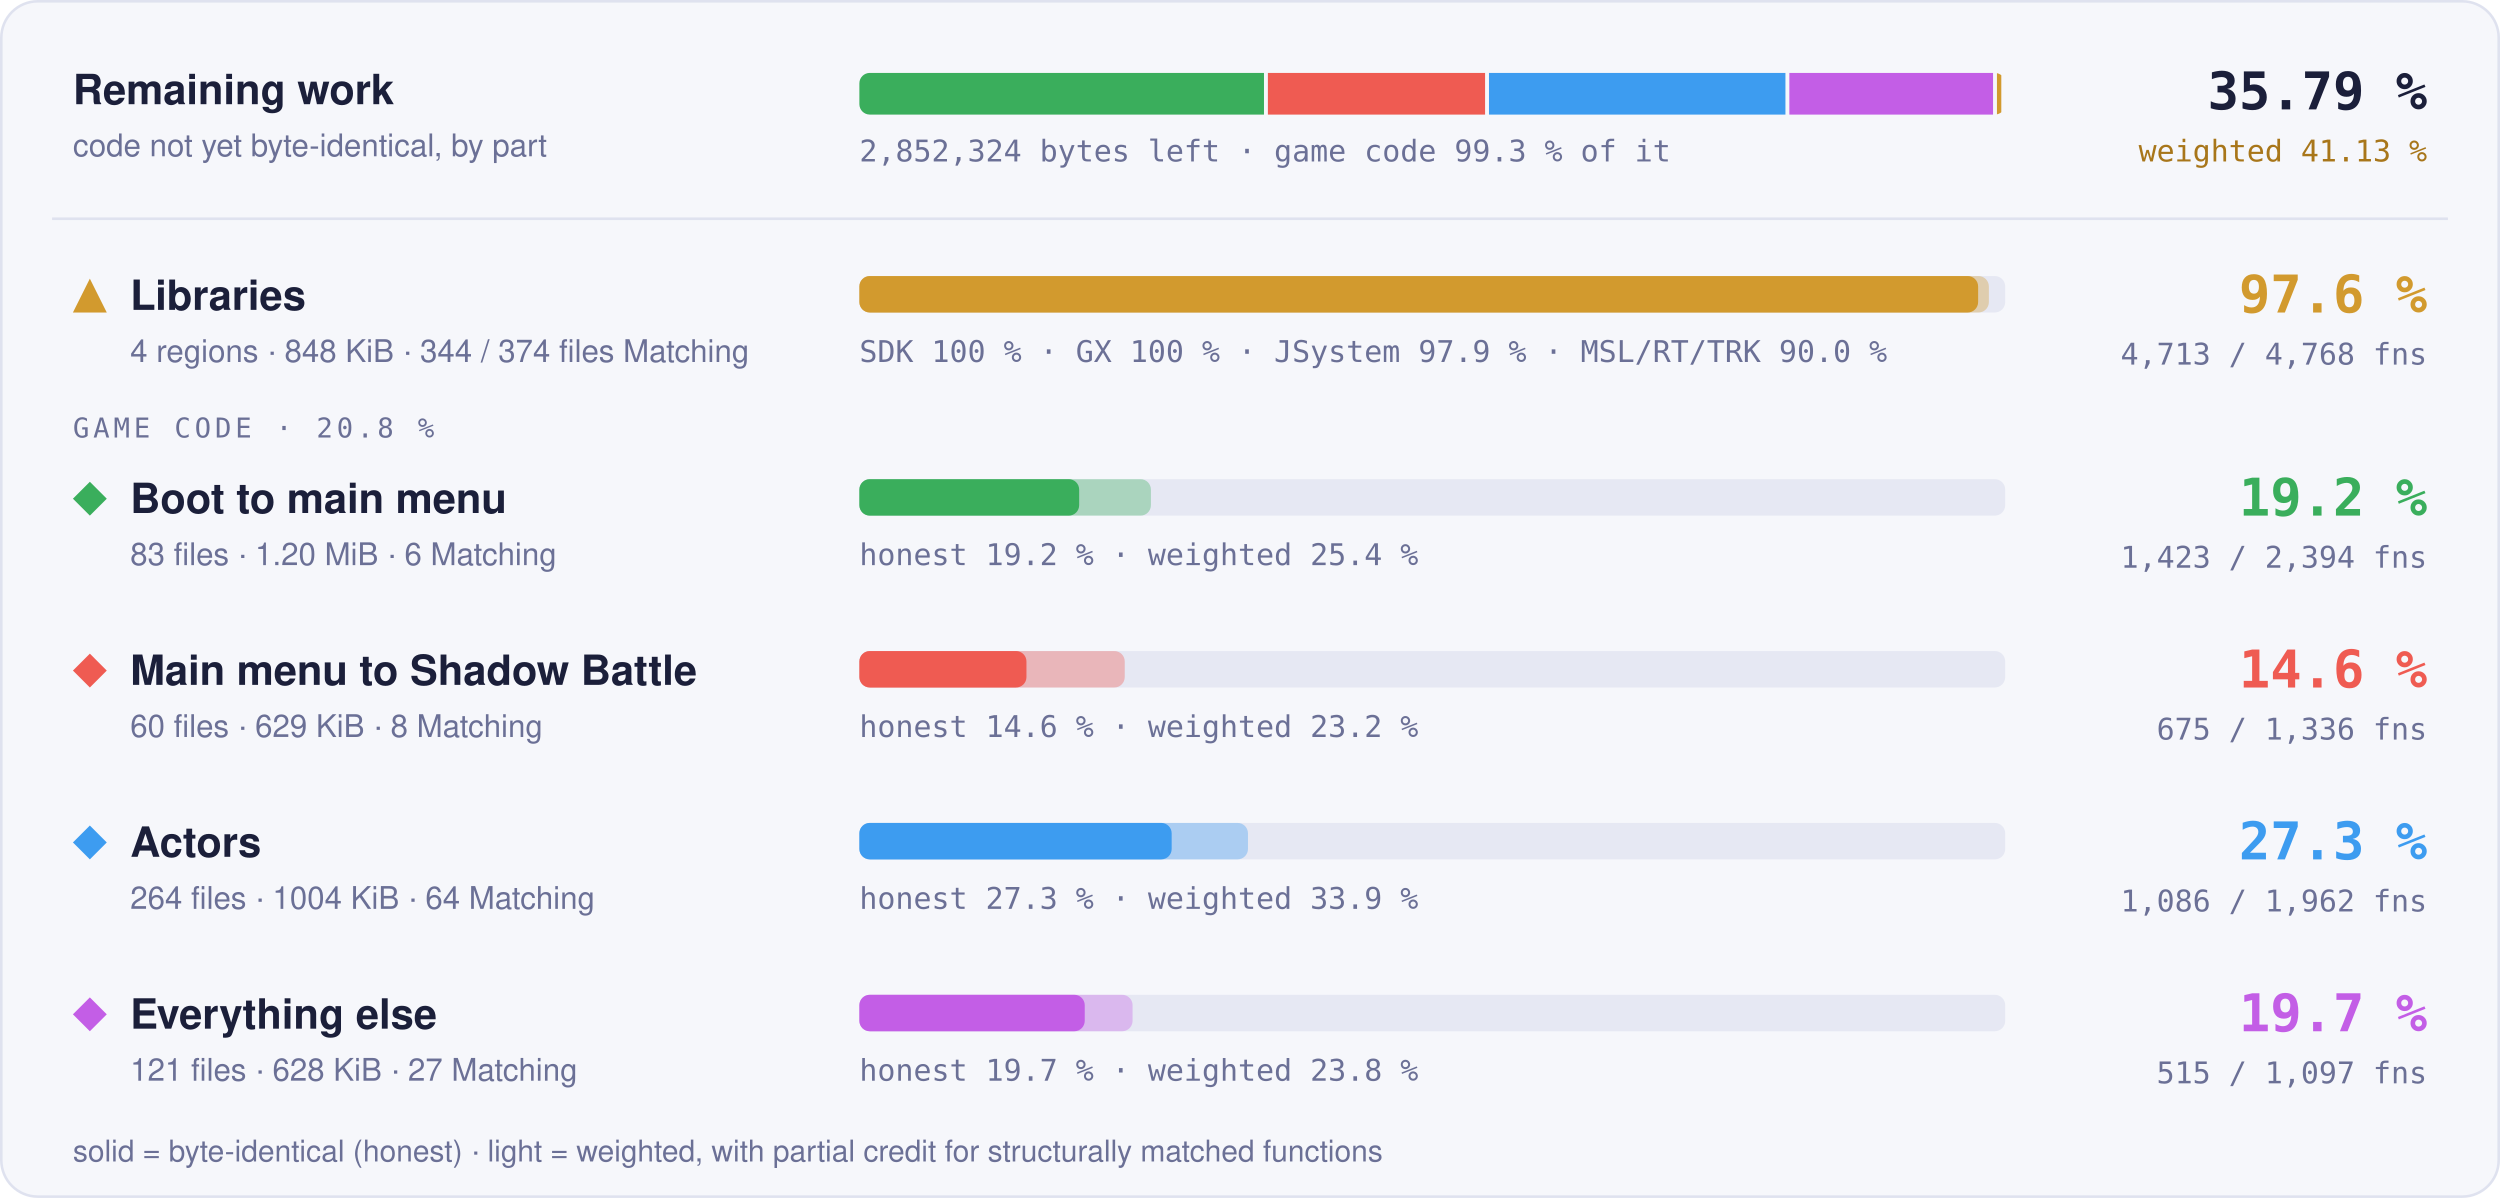
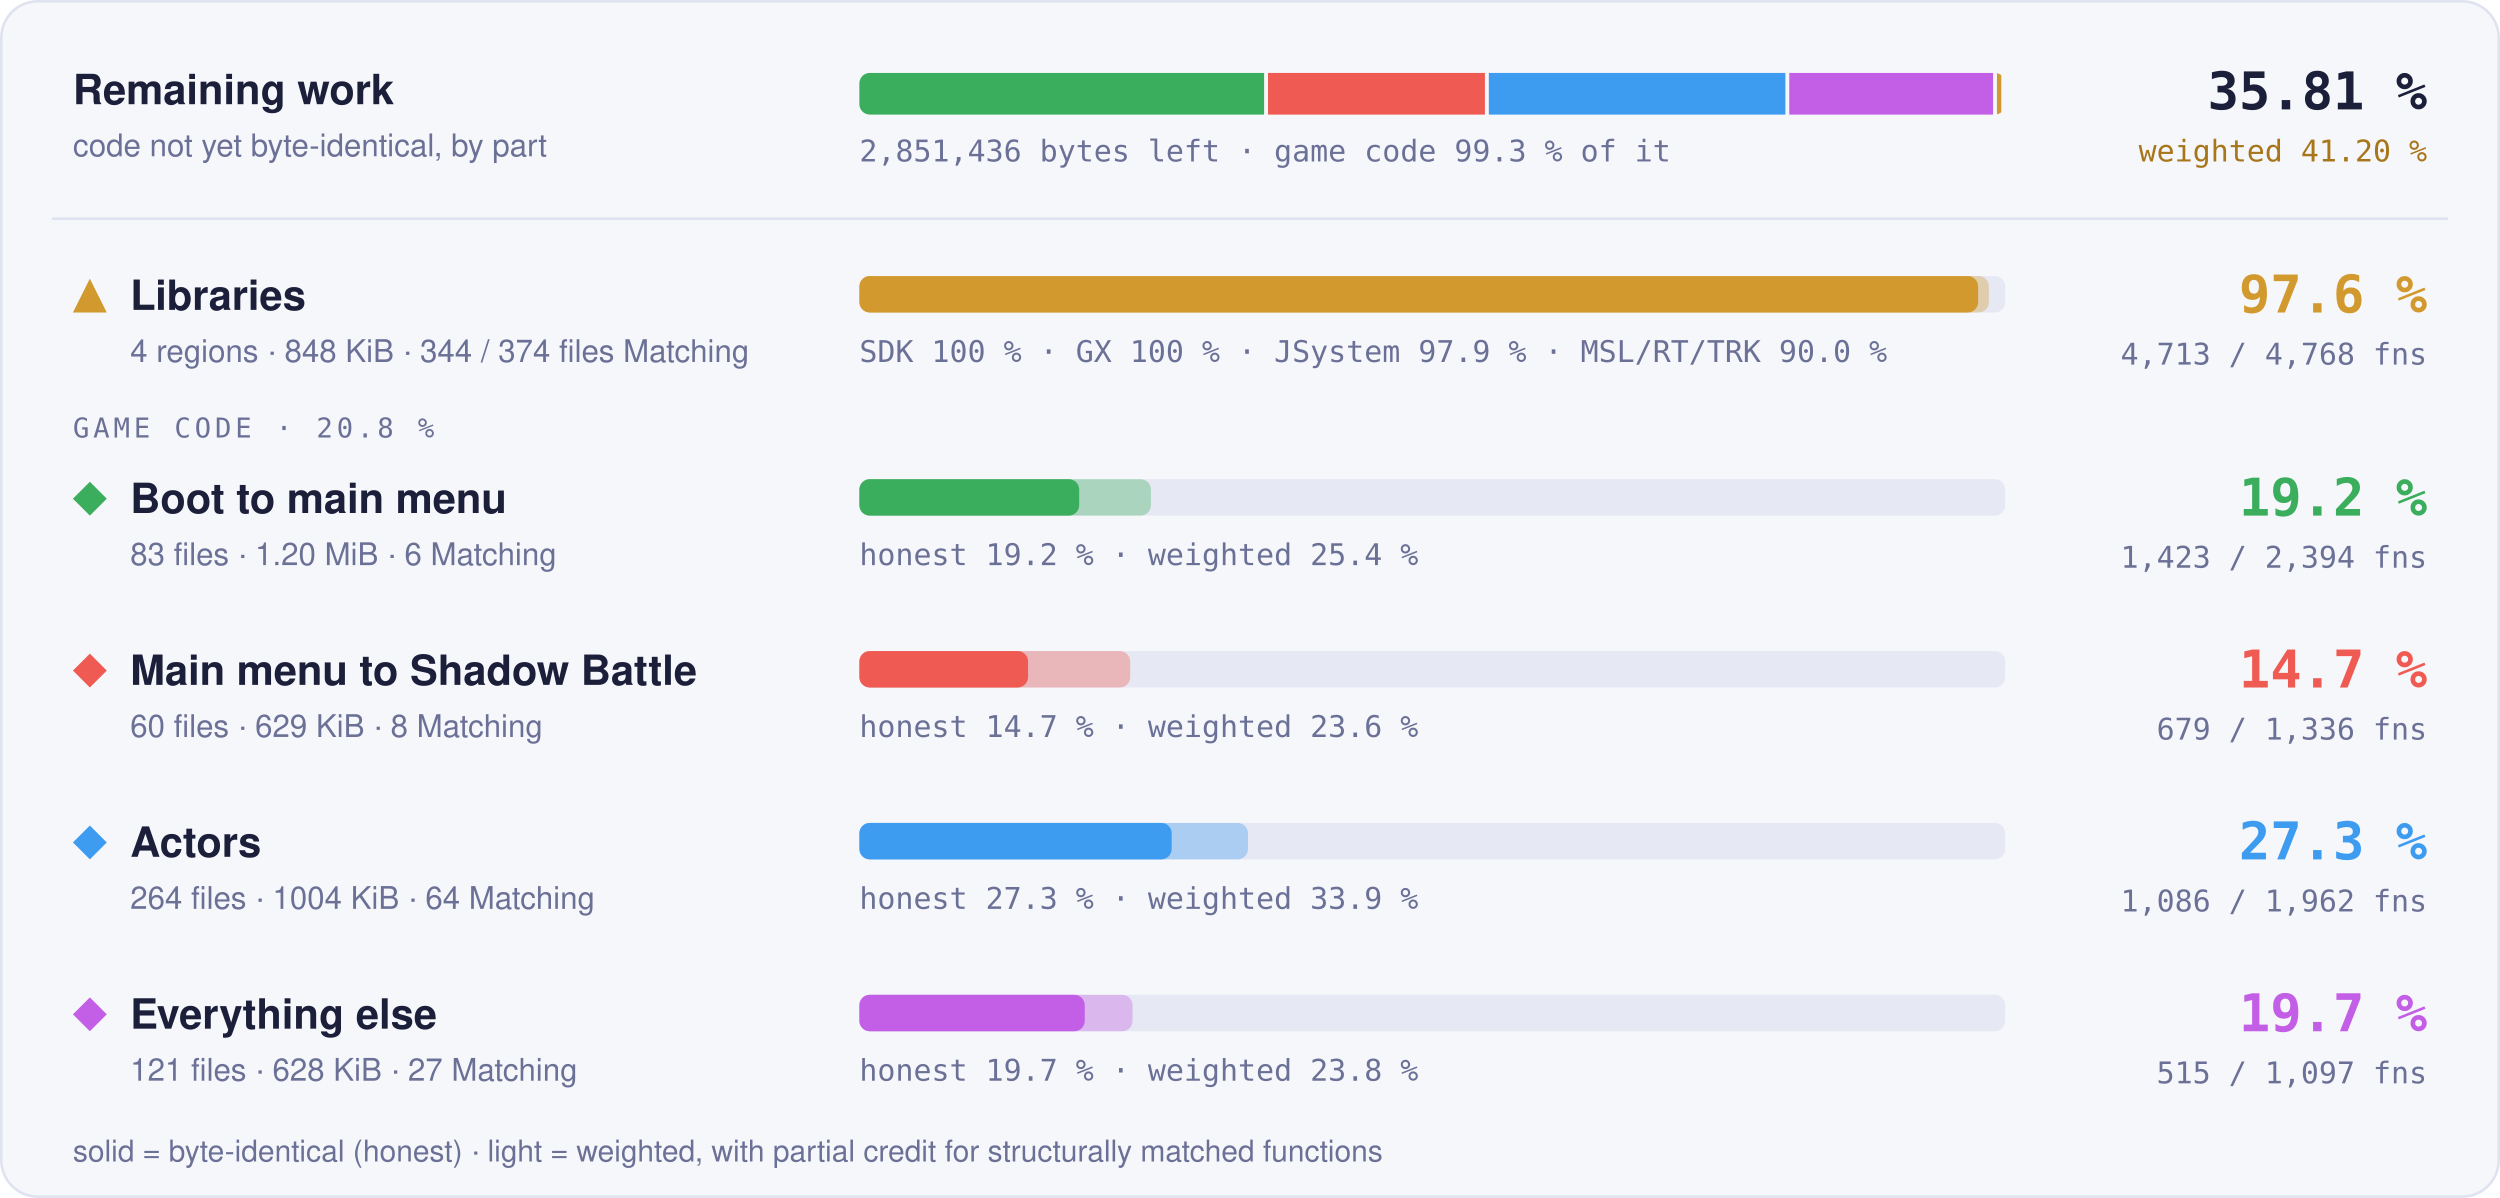
- <svg xmlns="http://www.w3.org/2000/svg" width="960" height="460" viewBox="0 0 960 460" role="img" aria-label="Progress overview: Libraries 97.6 % of code, 4713 of 4768 functions; Boot to main menu 19.2 % of code, 1423 of 2394 functions; Main menu to Shadow Battle 14.6 % of code, 675 of 1336 functions; Actors 27.3 % of code, 1086 of 1962 functions; Everything else 19.7 % of code, 515 of 1097 functions">
+ <svg xmlns="http://www.w3.org/2000/svg" width="960" height="460" viewBox="0 0 960 460" role="img" aria-label="Progress overview: Libraries 97.6 % of code, 4713 of 4768 functions; Boot to main menu 19.2 % of code, 1423 of 2394 functions; Main menu to Shadow Battle 14.7 % of code, 679 of 1336 functions; Actors 27.3 % of code, 1086 of 1962 functions; Everything else 19.7 % of code, 515 of 1097 functions">
  <style>text { font-family: -apple-system, BlinkMacSystemFont, 'Segoe UI', Helvetica, Arial, sans-serif; } .mono { font-family: ui-monospace, SFMono-Regular, 'SF Mono', Menlo, Consolas, monospace; } .grow { transform-box: fill-box; transform-origin: 0 50%; animation: grow 1.4s cubic-bezier(.2,.8,.2,1) both; } @keyframes grow { from { transform: scaleX(0); } } @media (prefers-reduced-motion: reduce) { * { animation: none !important; } }</style>
  <rect x="0.5" y="0.5" width="959" height="459" rx="14" fill="#f6f7fb" stroke="#dfe2ef" />
  <text x="28" y="40" font-size="16" font-weight="700" fill="#1b1f3a">Remaining work</text>
  <text x="28" y="60" font-size="12" fill="#6b7096">code not yet byte-identical, by part</text>
  <clipPath id="rw">
    <rect x="330" y="28" width="440" height="16" rx="4" />
  </clipPath>
  <g clip-path="url(#rw)">
-     <rect class="grow" x="330.00" y="28" width="155.37" height="16" fill="#3aae5c" />
-     <rect class="grow" x="486.87" y="28" width="83.40" height="16" fill="#ef5b52" />
-     <rect class="grow" x="571.77" y="28" width="113.84" height="16" fill="#3d9cf0" />
-     <rect class="grow" x="687.11" y="28" width="78.22" height="16" fill="#c35ee6" />
+     <rect class="grow" x="330.00" y="28" width="155.42" height="16" fill="#3aae5c" />
+     <rect class="grow" x="486.92" y="28" width="83.29" height="16" fill="#ef5b52" />
+     <rect class="grow" x="571.71" y="28" width="113.88" height="16" fill="#3d9cf0" />
+     <rect class="grow" x="687.08" y="28" width="78.25" height="16" fill="#c35ee6" />
    <rect class="grow" x="766.83" y="28" width="1.67" height="16" fill="#d29a2e" />
  </g>
-   <text x="330" y="62" class="mono" font-size="11.5" fill="#6b7096">2,852,324 bytes left · game code 99.3 % of it</text>
-   <text x="932" y="42" text-anchor="end" class="mono" font-size="20" font-weight="700" fill="#1b1f3a">35.79 %</text>
-   <text x="932" y="62" text-anchor="end" class="mono" font-size="11.5" fill="#a8761a">weighted 41.13 %</text>
+   <text x="330" y="62" class="mono" font-size="11.5" fill="#6b7096">2,851,436 bytes left · game code 99.3 % of it</text>
+   <text x="932" y="42" text-anchor="end" class="mono" font-size="20" font-weight="700" fill="#1b1f3a">35.81 %</text>
+   <text x="932" y="62" text-anchor="end" class="mono" font-size="11.5" fill="#a8761a">weighted 41.20 %</text>
  <line x1="20" x2="940" y1="84" y2="84" stroke="#dfe2ef" />
  <g fill="#d29a2e">
    <path d="M34.5 107L41 120L28 120Z" />
  </g>
  <text x="50" y="119" font-size="16" font-weight="700" fill="#1b1f3a">Libraries</text>
  <text x="50" y="139" font-size="12" fill="#6b7096">4 regions · 848 KiB · 344 / 374 files Matching</text>
  <rect x="330" y="106" width="440" height="14" rx="4" fill="#e6e8f3" />
  <rect class="grow" style="animation-delay:0.0s" x="330" y="106" width="433.73" height="14" rx="4" fill="#d29a2e" fill-opacity="0.35" />
  <rect class="grow" style="animation-delay:0.0s" x="330" y="106" width="429.60" height="14" rx="4" fill="#d29a2e" />
  <text x="330" y="139" class="mono" font-size="11.5" fill="#6b7096">SDK 100 % · GX 100 % · JSystem 97.9 % · MSL/RT/TRK 90.0 %</text>
  <text x="932" y="120" text-anchor="end" class="mono" font-size="20" font-weight="700" fill="#d29a2e">97.6 %</text>
  <text x="932" y="140" text-anchor="end" class="mono" font-size="11.5" fill="#6b7096">4,713 / 4,768 fns</text>
  <text x="28" y="168" class="mono" font-size="10.5" letter-spacing="0.14em" fill="#6b7096">GAME CODE · 20.8 %</text>
  <g fill="#3aae5c">
    <path d="M34.5 185L41 191.5L34.5 198L28 191.5Z" />
  </g>
  <text x="50" y="197" font-size="16" font-weight="700" fill="#1b1f3a">Boot to main menu</text>
  <text x="50" y="217" font-size="12" fill="#6b7096">83 files · 1.20 MiB · 6 Matching</text>
  <rect x="330" y="184" width="440" height="14" rx="4" fill="#e6e8f3" />
  <rect class="grow" style="animation-delay:0.1s" x="330" y="184" width="111.95" height="14" rx="4" fill="#3aae5c" fill-opacity="0.35" />
  <rect class="grow" style="animation-delay:0.1s" x="330" y="184" width="84.40" height="14" rx="4" fill="#3aae5c" />
  <text x="330" y="217" class="mono" font-size="11.5" fill="#6b7096">honest 19.2 % · weighted 25.4 %</text>
  <text x="932" y="198" text-anchor="end" class="mono" font-size="20" font-weight="700" fill="#3aae5c">19.2 %</text>
  <text x="932" y="218" text-anchor="end" class="mono" font-size="11.5" fill="#6b7096">1,423 / 2,394 fns</text>
  <g fill="#ef5b52">
    <path d="M34.5 251L41 257.5L34.5 264L28 257.5Z" />
  </g>
  <text x="50" y="263" font-size="16" font-weight="700" fill="#1b1f3a">Main menu to Shadow Battle</text>
  <text x="50" y="283" font-size="12" fill="#6b7096">60 files · 629 KiB · 8 Matching</text>
  <rect x="330" y="250" width="440" height="14" rx="4" fill="#e6e8f3" />
-   <rect class="grow" style="animation-delay:0.2s" x="330" y="250" width="101.90" height="14" rx="4" fill="#ef5b52" fill-opacity="0.35" />
-   <rect class="grow" style="animation-delay:0.2s" x="330" y="250" width="64.16" height="14" rx="4" fill="#ef5b52" />
-   <text x="330" y="283" class="mono" font-size="11.5" fill="#6b7096">honest 14.6 % · weighted 23.2 %</text>
-   <text x="932" y="264" text-anchor="end" class="mono" font-size="20" font-weight="700" fill="#ef5b52">14.6 %</text>
-   <text x="932" y="284" text-anchor="end" class="mono" font-size="11.5" fill="#6b7096">675 / 1,336 fns</text>
+   <rect class="grow" style="animation-delay:0.2s" x="330" y="250" width="103.99" height="14" rx="4" fill="#ef5b52" fill-opacity="0.35" />
+   <rect class="grow" style="animation-delay:0.2s" x="330" y="250" width="64.77" height="14" rx="4" fill="#ef5b52" />
+   <text x="330" y="283" class="mono" font-size="11.5" fill="#6b7096">honest 14.7 % · weighted 23.6 %</text>
+   <text x="932" y="264" text-anchor="end" class="mono" font-size="20" font-weight="700" fill="#ef5b52">14.7 %</text>
+   <text x="932" y="284" text-anchor="end" class="mono" font-size="11.5" fill="#6b7096">679 / 1,336 fns</text>
  <g fill="#3d9cf0">
    <path d="M34.5 317L41 323.5L34.5 330L28 323.5Z" />
  </g>
  <text x="50" y="329" font-size="16" font-weight="700" fill="#1b1f3a">Actors</text>
  <text x="50" y="349" font-size="12" fill="#6b7096">264 files · 1004 KiB · 64 Matching</text>
  <rect x="330" y="316" width="440" height="14" rx="4" fill="#e6e8f3" />
  <rect class="grow" style="animation-delay:0.3s" x="330" y="316" width="149.22" height="14" rx="4" fill="#3d9cf0" fill-opacity="0.35" />
  <rect class="grow" style="animation-delay:0.3s" x="330" y="316" width="119.92" height="14" rx="4" fill="#3d9cf0" />
  <text x="330" y="349" class="mono" font-size="11.5" fill="#6b7096">honest 27.3 % · weighted 33.9 %</text>
  <text x="932" y="330" text-anchor="end" class="mono" font-size="20" font-weight="700" fill="#3d9cf0">27.3 %</text>
  <text x="932" y="350" text-anchor="end" class="mono" font-size="11.5" fill="#6b7096">1,086 / 1,962 fns</text>
  <g fill="#c35ee6">
    <path d="M34.5 383L41 389.5L34.5 396L28 389.5Z" />
  </g>
  <text x="50" y="395" font-size="16" font-weight="700" fill="#1b1f3a">Everything else</text>
  <text x="50" y="415" font-size="12" fill="#6b7096">121 files · 628 KiB · 27 Matching</text>
  <rect x="330" y="382" width="440" height="14" rx="4" fill="#e6e8f3" />
  <rect class="grow" style="animation-delay:0.4s" x="330" y="382" width="104.91" height="14" rx="4" fill="#c35ee6" fill-opacity="0.35" />
  <rect class="grow" style="animation-delay:0.4s" x="330" y="382" width="86.54" height="14" rx="4" fill="#c35ee6" />
  <text x="330" y="415" class="mono" font-size="11.5" fill="#6b7096">honest 19.7 % · weighted 23.8 %</text>
  <text x="932" y="396" text-anchor="end" class="mono" font-size="20" font-weight="700" fill="#c35ee6">19.7 %</text>
  <text x="932" y="416" text-anchor="end" class="mono" font-size="11.5" fill="#6b7096">515 / 1,097 fns</text>
  <text x="28" y="446" font-size="11.5" fill="#6b7096">solid = byte-identical (honest) · light = weighted, with partial credit for structurally matched functions</text>
</svg>
